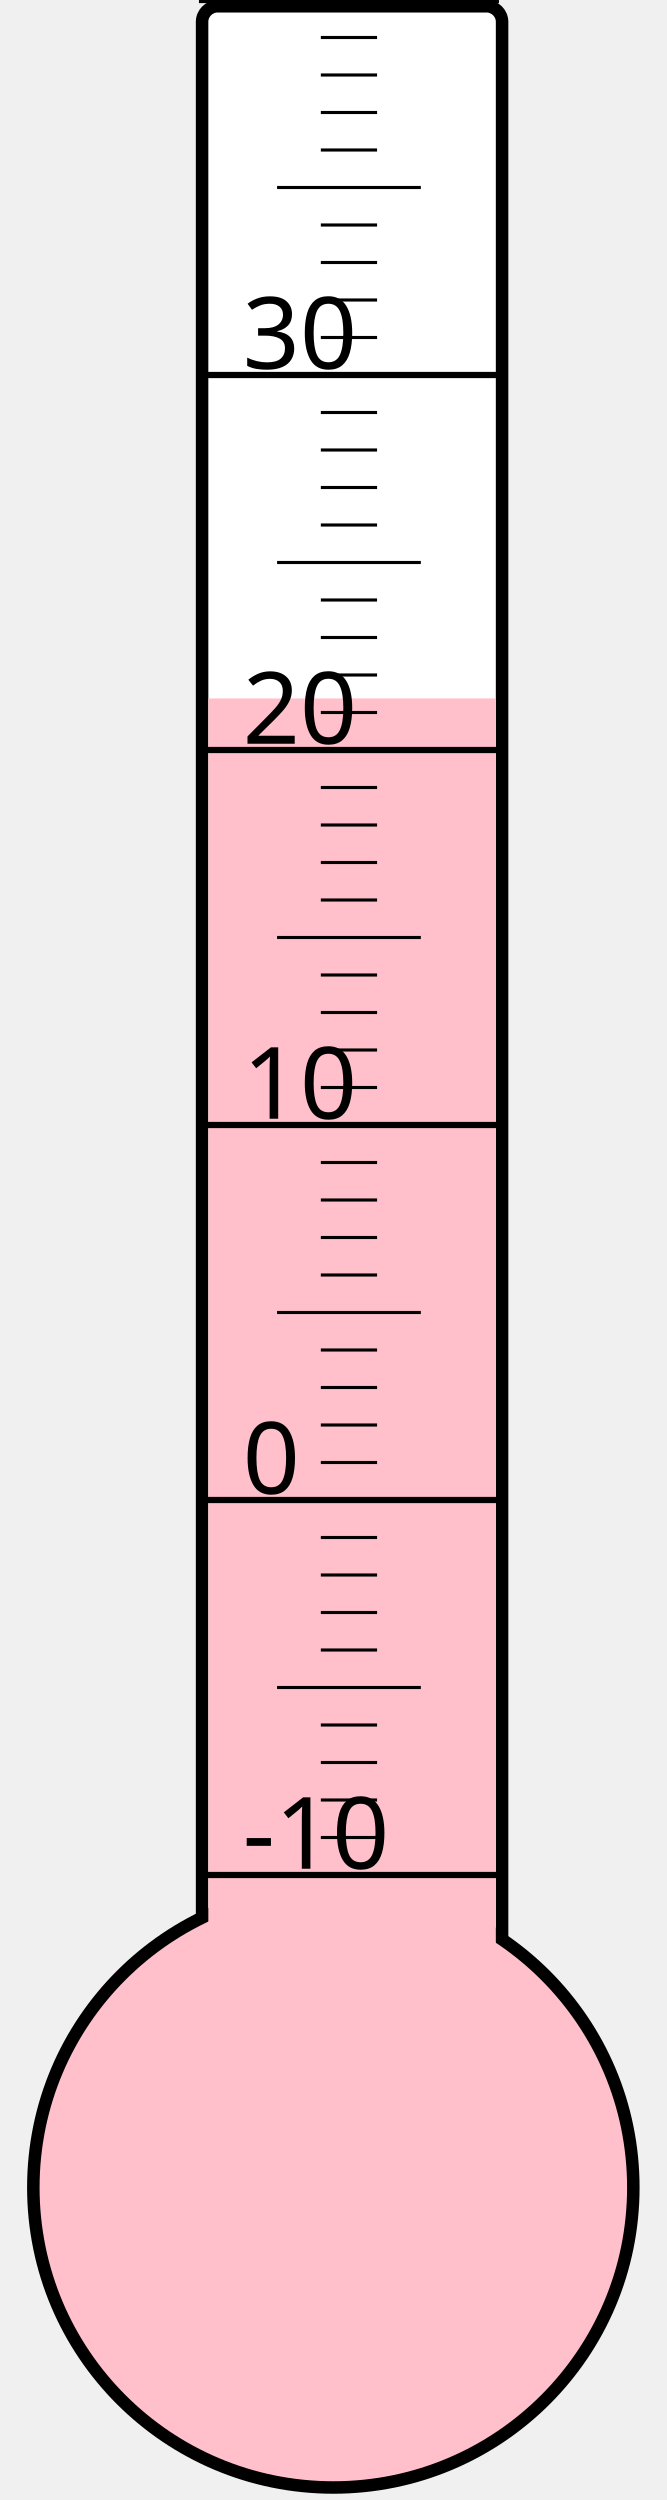
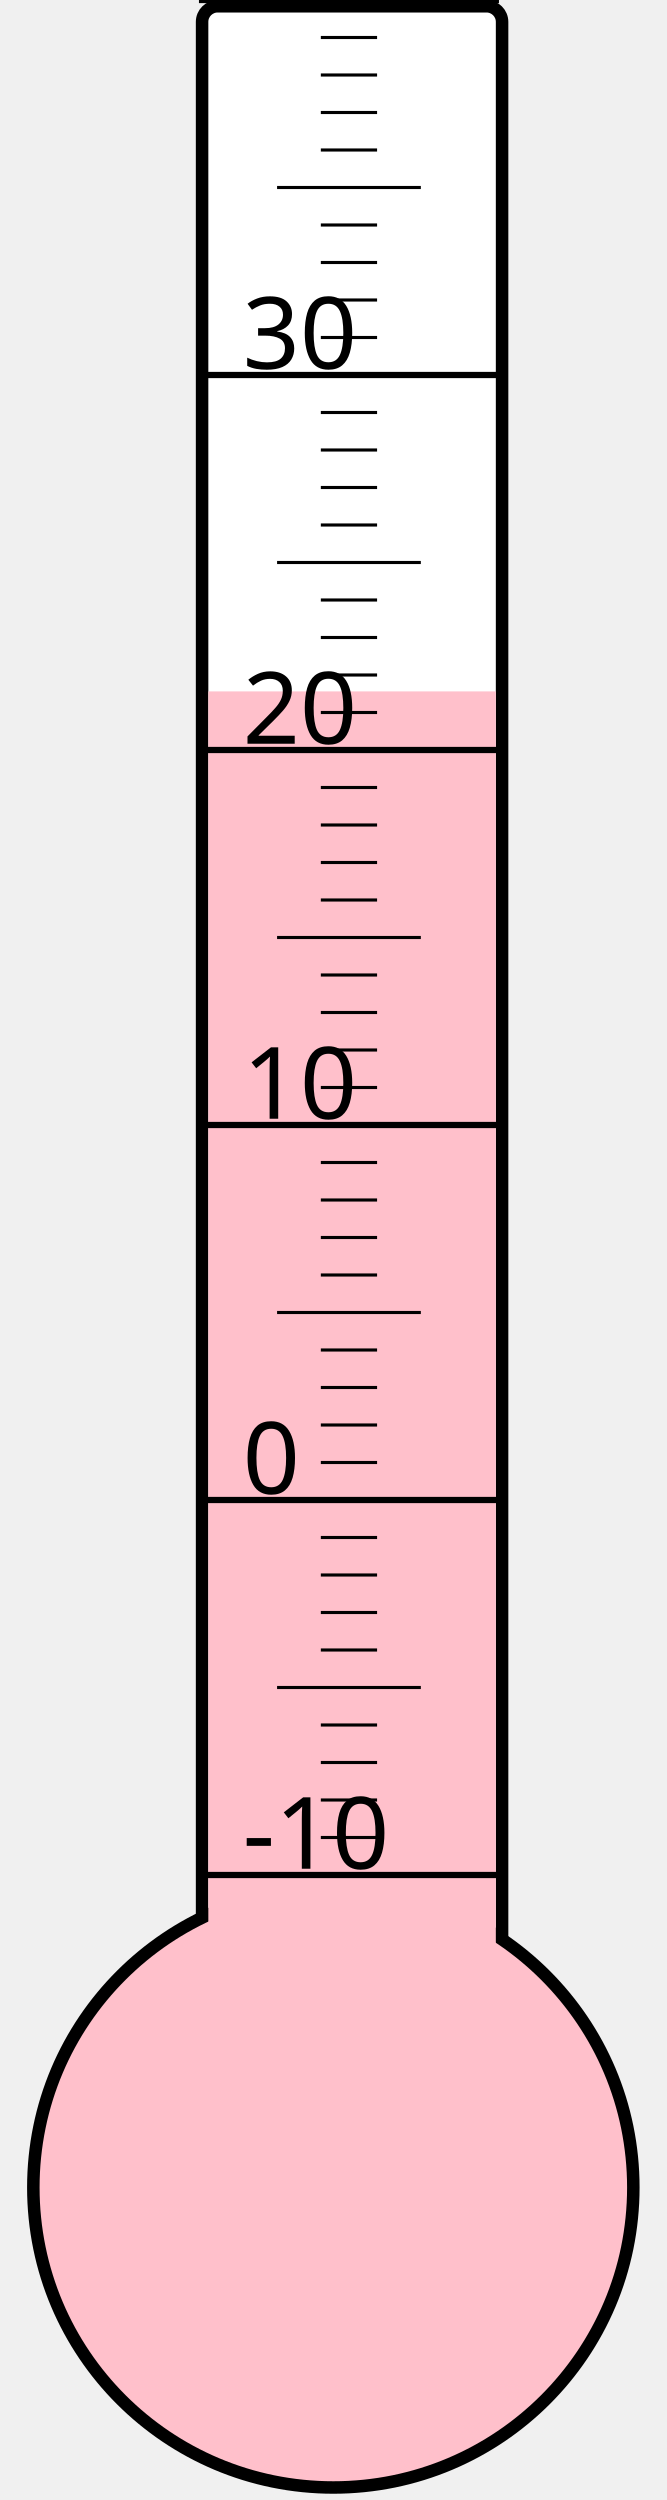
<svg xmlns="http://www.w3.org/2000/svg" width="40px" height="150px" viewBox="0 0 200 800">
  <rect width="200" height="800" x="0" y="0" style="fill: #ffffeb; fill-opacity: 0;" />
  <rect width="96" height="680" x="58" y="2" rx="5" ry="5" style="fill: white; fill-opacity: 1; stroke: black; stroke-width: 4;" />
  <circle cx="100" cy="700" r="96" style="fill: pink; stroke: black; stroke-width: 4;" />
-   <rect width="92" height="476.5" x="60" y="223.5" style="fill: pink; fill-opacity: 1; stroke-width: 0;" />
+   <rect width="92" height="478.75" x="60" y="221.25" style="fill: pink; fill-opacity: 1; stroke-width: 0;" />
  <text x="71" y="598" style="font-family: sans-serif; font-size: 24pt;">-10</text>
  <text x="71" y="478" style="font-family: sans-serif; font-size: 24pt;">0</text>
  <text x="71" y="358" style="font-family: sans-serif; font-size: 24pt;">10</text>
  <text x="71" y="238" style="font-family: sans-serif; font-size: 24pt;">20</text>
  <text x="71" y="118" style="font-family: sans-serif; font-size: 24pt;">30</text>
  <g style="stroke: black;">
    <line x1="57" y1="600" x2="153" y2="600" style="stroke-width: 2;" />
    <line x1="96" y1="588" x2="114" y2="588" style="stroke-width: 1;" />
    <line x1="96" y1="576" x2="114" y2="576" style="stroke-width: 1;" />
    <line x1="96" y1="564" x2="114" y2="564" style="stroke-width: 1;" />
    <line x1="96" y1="552" x2="114" y2="552" style="stroke-width: 1;" />
    <line x1="82" y1="540" x2="128" y2="540" style="stroke-width: 1;" />
    <line x1="96" y1="528" x2="114" y2="528" style="stroke-width: 1;" />
    <line x1="96" y1="516" x2="114" y2="516" style="stroke-width: 1;" />
    <line x1="96" y1="504" x2="114" y2="504" style="stroke-width: 1;" />
    <line x1="96" y1="492" x2="114" y2="492" style="stroke-width: 1;" />
    <line x1="57" y1="480" x2="153" y2="480" style="stroke-width: 2;" />
    <line x1="96" y1="468" x2="114" y2="468" style="stroke-width: 1;" />
    <line x1="96" y1="456" x2="114" y2="456" style="stroke-width: 1;" />
    <line x1="96" y1="444" x2="114" y2="444" style="stroke-width: 1;" />
    <line x1="96" y1="432" x2="114" y2="432" style="stroke-width: 1;" />
    <line x1="82" y1="420" x2="128" y2="420" style="stroke-width: 1;" />
    <line x1="96" y1="408" x2="114" y2="408" style="stroke-width: 1;" />
    <line x1="96" y1="396" x2="114" y2="396" style="stroke-width: 1;" />
    <line x1="96" y1="384" x2="114" y2="384" style="stroke-width: 1;" />
    <line x1="96" y1="372" x2="114" y2="372" style="stroke-width: 1;" />
    <line x1="57" y1="360" x2="153" y2="360" style="stroke-width: 2;" />
    <line x1="96" y1="348" x2="114" y2="348" style="stroke-width: 1;" />
    <line x1="96" y1="336" x2="114" y2="336" style="stroke-width: 1;" />
    <line x1="96" y1="324" x2="114" y2="324" style="stroke-width: 1;" />
    <line x1="96" y1="312" x2="114" y2="312" style="stroke-width: 1;" />
    <line x1="82" y1="300" x2="128" y2="300" style="stroke-width: 1;" />
    <line x1="96" y1="288" x2="114" y2="288" style="stroke-width: 1;" />
    <line x1="96" y1="276" x2="114" y2="276" style="stroke-width: 1;" />
    <line x1="96" y1="264" x2="114" y2="264" style="stroke-width: 1;" />
    <line x1="96" y1="252" x2="114" y2="252" style="stroke-width: 1;" />
    <line x1="57" y1="240" x2="153" y2="240" style="stroke-width: 2;" />
    <line x1="96" y1="228" x2="114" y2="228" style="stroke-width: 1;" />
    <line x1="96" y1="216" x2="114" y2="216" style="stroke-width: 1;" />
    <line x1="96" y1="204" x2="114" y2="204" style="stroke-width: 1;" />
    <line x1="96" y1="192" x2="114" y2="192" style="stroke-width: 1;" />
    <line x1="82" y1="180" x2="128" y2="180" style="stroke-width: 1;" />
    <line x1="96" y1="168" x2="114" y2="168" style="stroke-width: 1;" />
    <line x1="96" y1="156" x2="114" y2="156" style="stroke-width: 1;" />
    <line x1="96" y1="144" x2="114" y2="144" style="stroke-width: 1;" />
    <line x1="96" y1="132" x2="114" y2="132" style="stroke-width: 1;" />
    <line x1="57" y1="120" x2="153" y2="120" style="stroke-width: 2;" />
    <line x1="96" y1="108" x2="114" y2="108" style="stroke-width: 1;" />
    <line x1="96" y1="96" x2="114" y2="96" style="stroke-width: 1;" />
    <line x1="96" y1="84" x2="114" y2="84" style="stroke-width: 1;" />
    <line x1="96" y1="72" x2="114" y2="72" style="stroke-width: 1;" />
    <line x1="82" y1="60" x2="128" y2="60" style="stroke-width: 1;" />
    <line x1="96" y1="48" x2="114" y2="48" style="stroke-width: 1;" />
    <line x1="96" y1="36" x2="114" y2="36" style="stroke-width: 1;" />
    <line x1="96" y1="24" x2="114" y2="24" style="stroke-width: 1;" />
    <line x1="96" y1="12" x2="114" y2="12" style="stroke-width: 1;" />
    <line x1="57" y1="0" x2="153" y2="0" style="stroke-width: 2;" />
  </g>
</svg>
